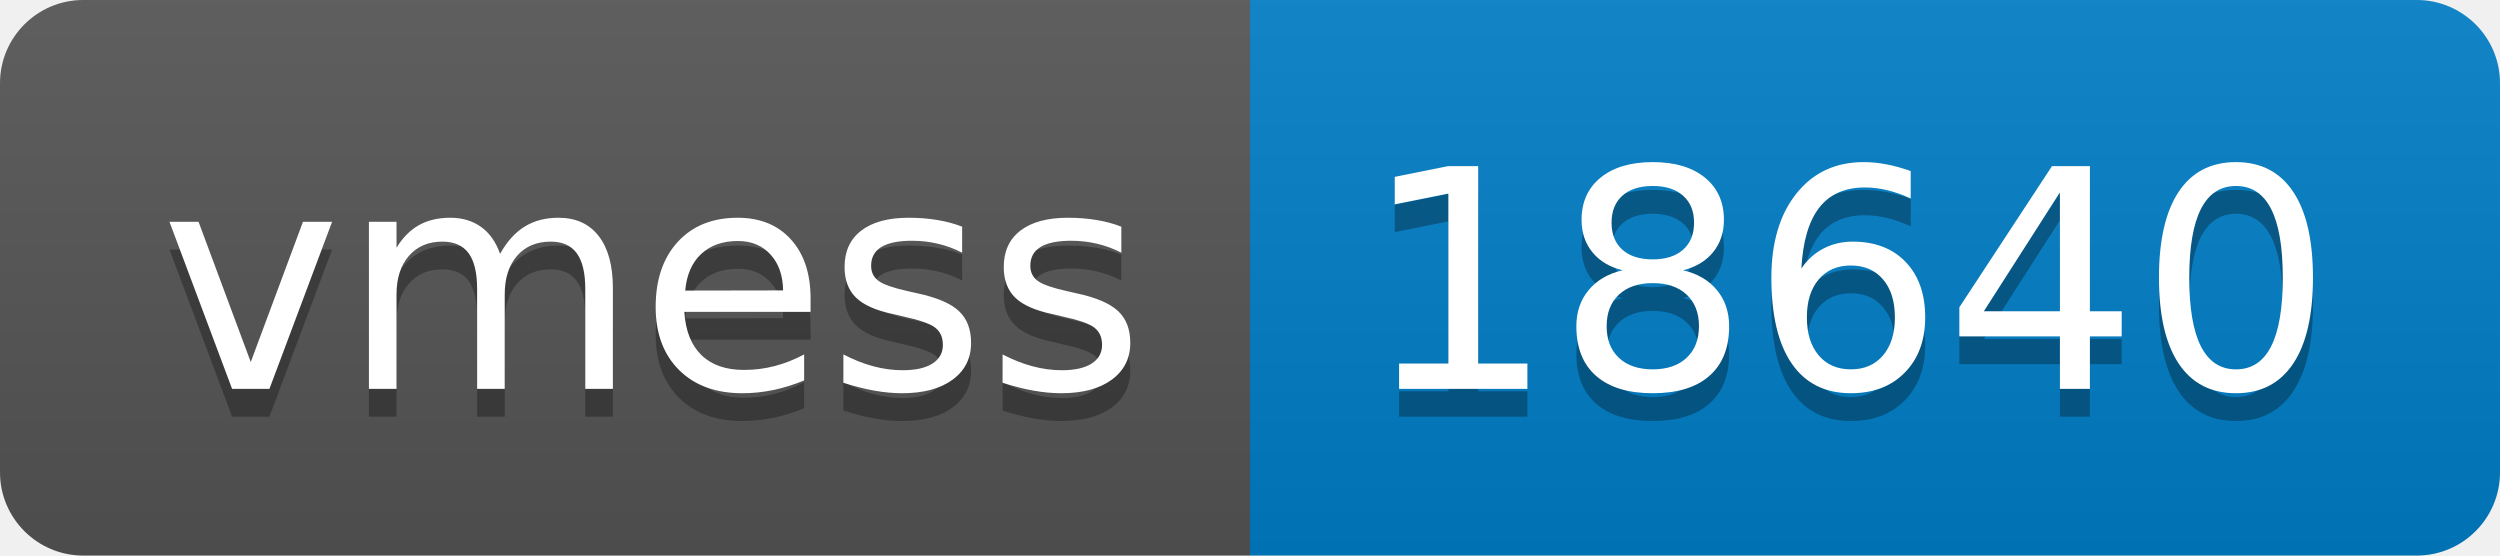
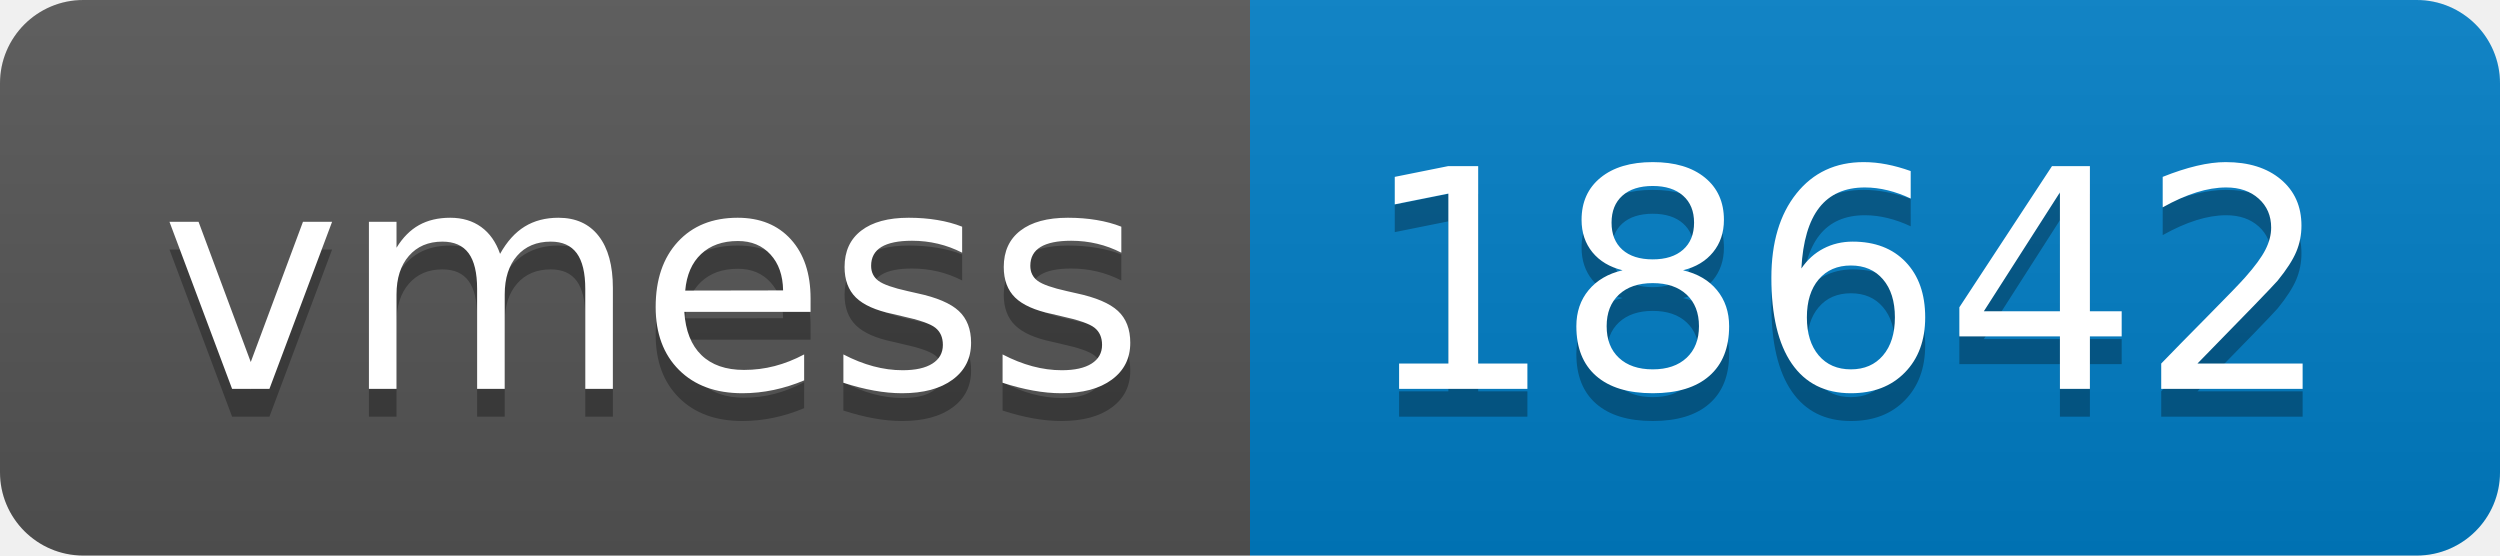
- <svg xmlns="http://www.w3.org/2000/svg" width="90" height="20" role="img" aria-label="vmess: 18640">
+ <svg xmlns="http://www.w3.org/2000/svg" width="90" height="20" role="img" aria-label="vmess: 18642">
  <linearGradient id="s" x2="0" y2="100%">
    <stop offset="0" stop-color="#bbb" stop-opacity=".1" />
    <stop offset="1" stop-opacity=".1" />
  </linearGradient>
  <clipPath id="r">
    <rect width="90" height="20" rx="3" fill="#fff" />
  </clipPath>
  <g clip-path="url(#r)">
    <rect width="45" height="20" fill="#555" />
    <rect x="45" width="45" height="20" fill="#007ec6" />
    <rect width="90" height="20" fill="url(#s)" />
  </g>
  <g fill="#fff" text-anchor="middle" font-family="Verdana,Geneva,DejaVu Sans,sans-serif" text-rendering="geometricPrecision" font-size="110">
    <text aria-hidden="true" x="235" y="150" fill="#010101" fill-opacity=".3" transform="scale(.1)" textLength="350">vmess</text>
    <text x="235" y="140" transform="scale(.1)" fill="#fff" textLength="350">vmess</text>
-     <text aria-hidden="true" x="665" y="150" fill="#010101" fill-opacity=".3" transform="scale(.1)" textLength="350">18640</text>
-     <text x="665" y="140" transform="scale(.1)" fill="#fff" textLength="350">18640</text>
+     <text aria-hidden="true" x="665" y="150" fill="#010101" fill-opacity=".3" transform="scale(.1)" textLength="350">18642</text>
+     <text x="665" y="140" transform="scale(.1)" fill="#fff" textLength="350">18642</text>
  </g>
</svg>
